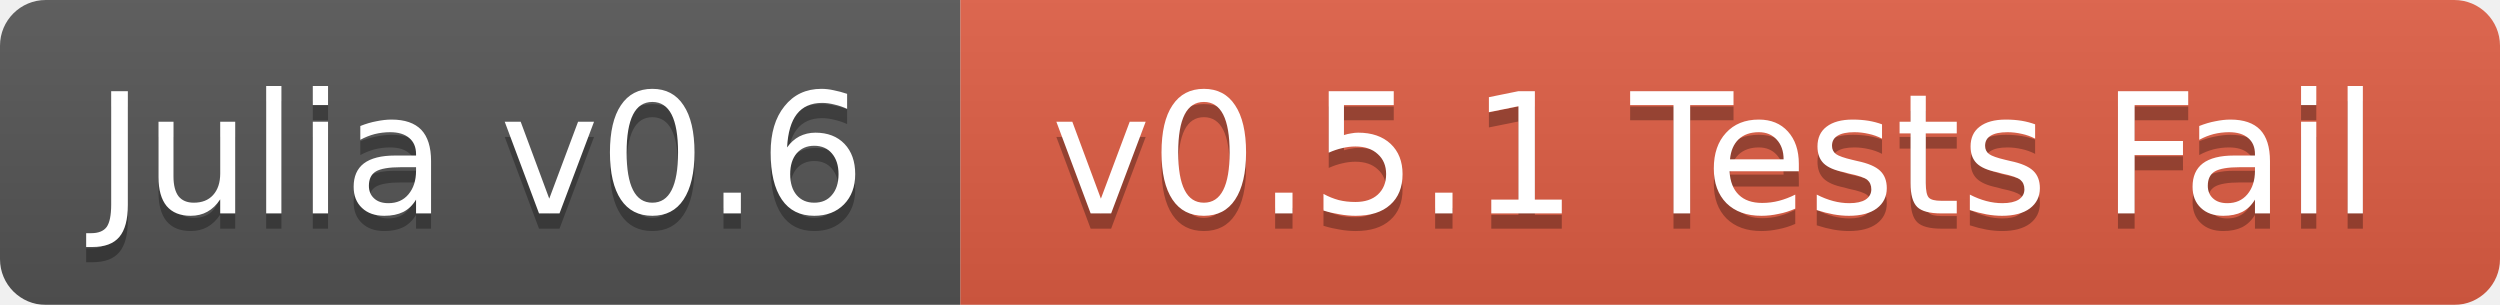
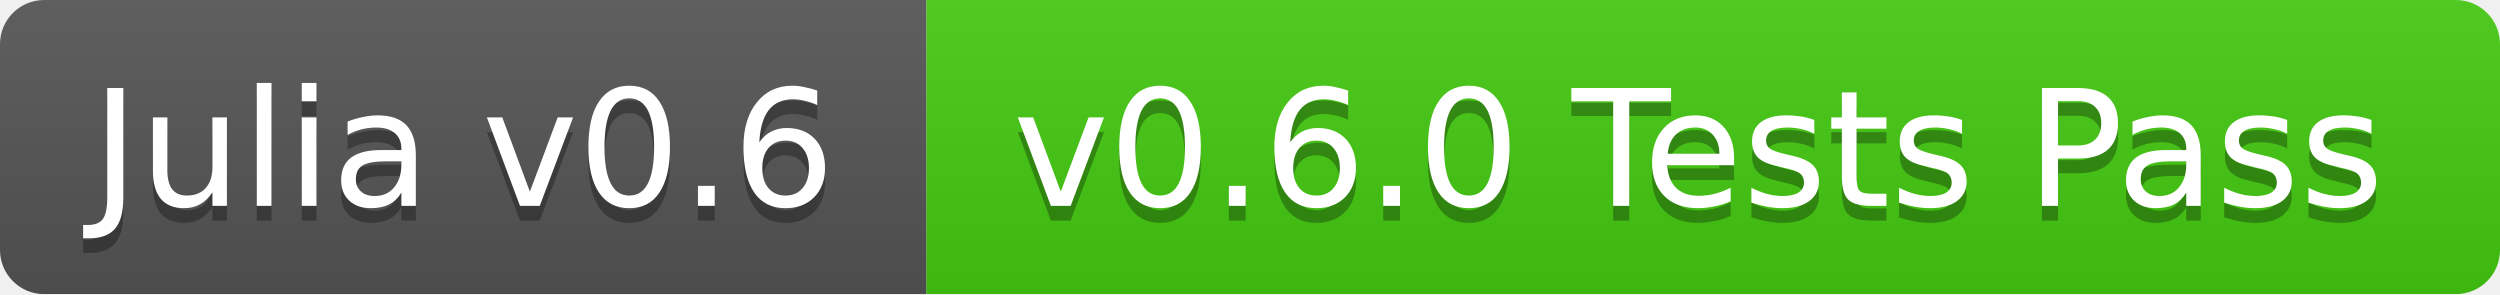
- <svg xmlns="http://www.w3.org/2000/svg" width="164" height="20">
+ <svg xmlns="http://www.w3.org/2000/svg" width="170" height="20">
  <linearGradient id="b" x2="0" y2="100%">
    <stop offset="0" stop-color="#bbb" stop-opacity=".1" />
    <stop offset="1" stop-opacity=".1" />
  </linearGradient>
  <mask id="a">
-     <rect width="164" height="20" rx="3" fill="#fff" />
+     <rect width="170" height="20" rx="3" fill="#fff" />
  </mask>
  <g mask="url(#a)">
    <path fill="#555" d="M0 0h63v20H0z" />
-     <path fill="#e05d44" d="M63 0h101v20H63z" />
-     <path fill="url(#b)" d="M0 0h164v20H0z" />
+     <path fill="#4c1" d="M63 0h107v20H63z" />
+     <path fill="url(#b)" d="M0 0h170v20H0z" />
  </g>
  <g fill="#fff" text-anchor="middle" font-family="DejaVu Sans,Verdana,Geneva,sans-serif" font-size="11">
    <text x="31.5" y="15" fill="#010101" fill-opacity=".3">Julia v0.6</text>
    <text x="31.5" y="14">Julia v0.6</text>
-     <text x="112.5" y="15" fill="#010101" fill-opacity=".3">v0.5.1 Tests Fail</text>
-     <text x="112.5" y="14">v0.5.1 Tests Fail</text>
+     <text x="115.5" y="15" fill="#010101" fill-opacity=".3">v0.6.0 Tests Pass</text>
+     <text x="115.5" y="14">v0.6.0 Tests Pass</text>
  </g>
</svg>
